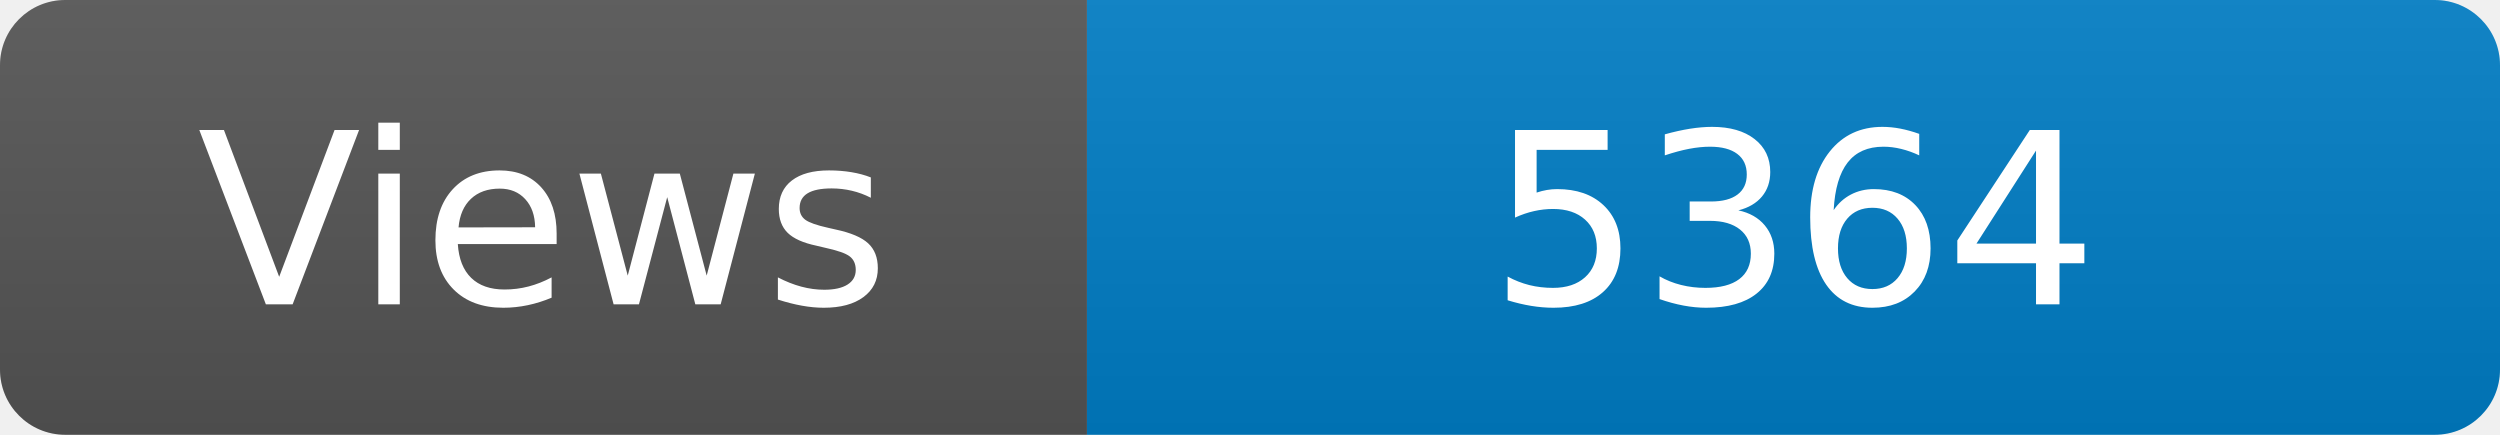
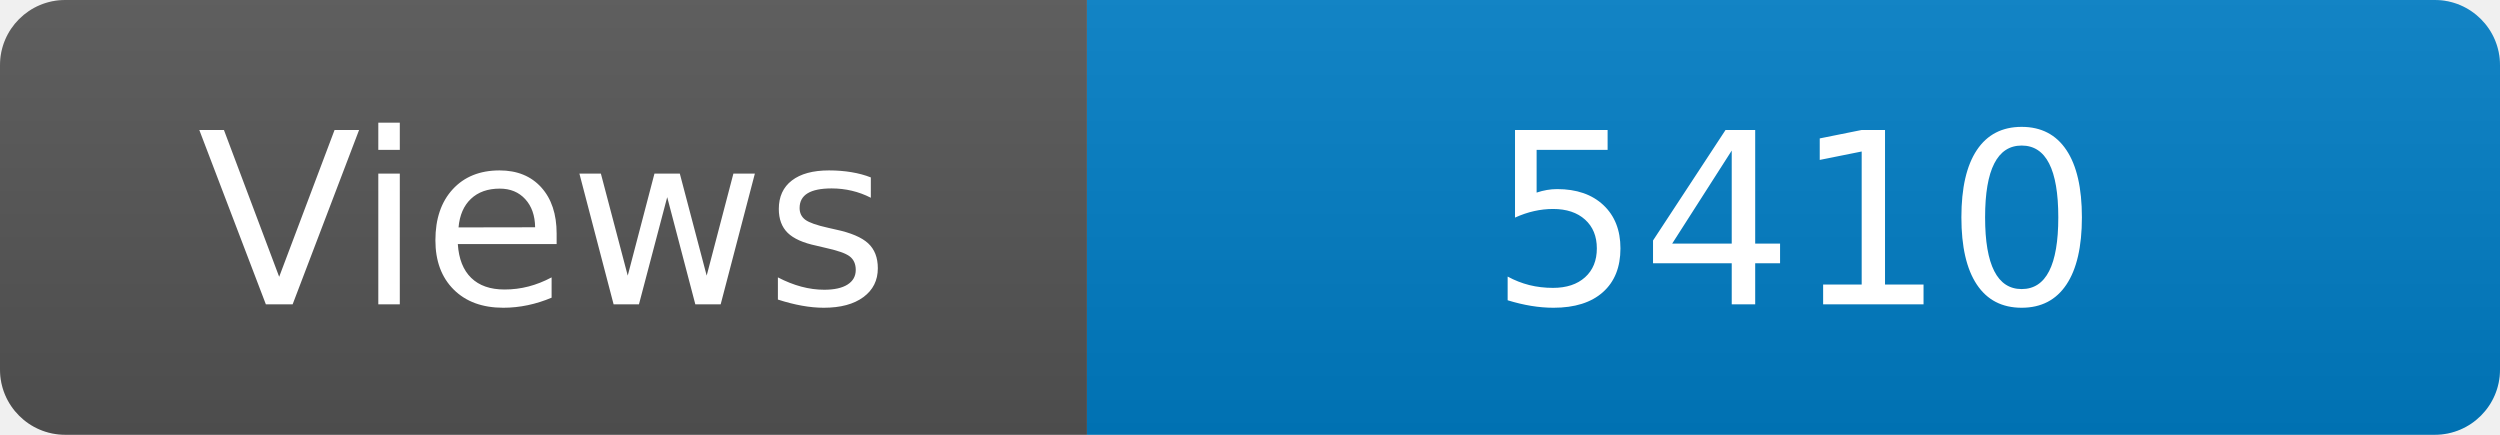
<svg xmlns="http://www.w3.org/2000/svg" width="115" height="20" role="img" aria-label="Maintained?: yes">
  <linearGradient id="s" x2="0" y2="100%">
    <stop offset="0" stop-color="#bbb" stop-opacity=".1" />
    <stop offset="1" stop-opacity=".1" />
  </linearGradient>
  <clipPath id="r">
    <rect width="115" height="20" rx="3" fill="#fff" />
  </clipPath>
  <g clip-path="url(#r)">
    <rect width="50" height="20" fill="#555" />
    <rect x="50" width="160" height="20" fill="#007ec6" />
    <rect width="115" height="20" fill="url(#s)" />
  </g>
  <g fill="#fff" text-anchor="middle" font-family="Verdana,Geneva,DejaVu Sans,sans-serif" font-size="110">
    <text x="250" y="140" transform="scale(.1)" fill="#fff">Views</text>
-     <text x="825" y="140" transform="scale(.1)" fill="#fff">5364</text>
+     <text x="825" y="140" transform="scale(.1)" fill="#fff">5410</text>
  </g>
</svg>
